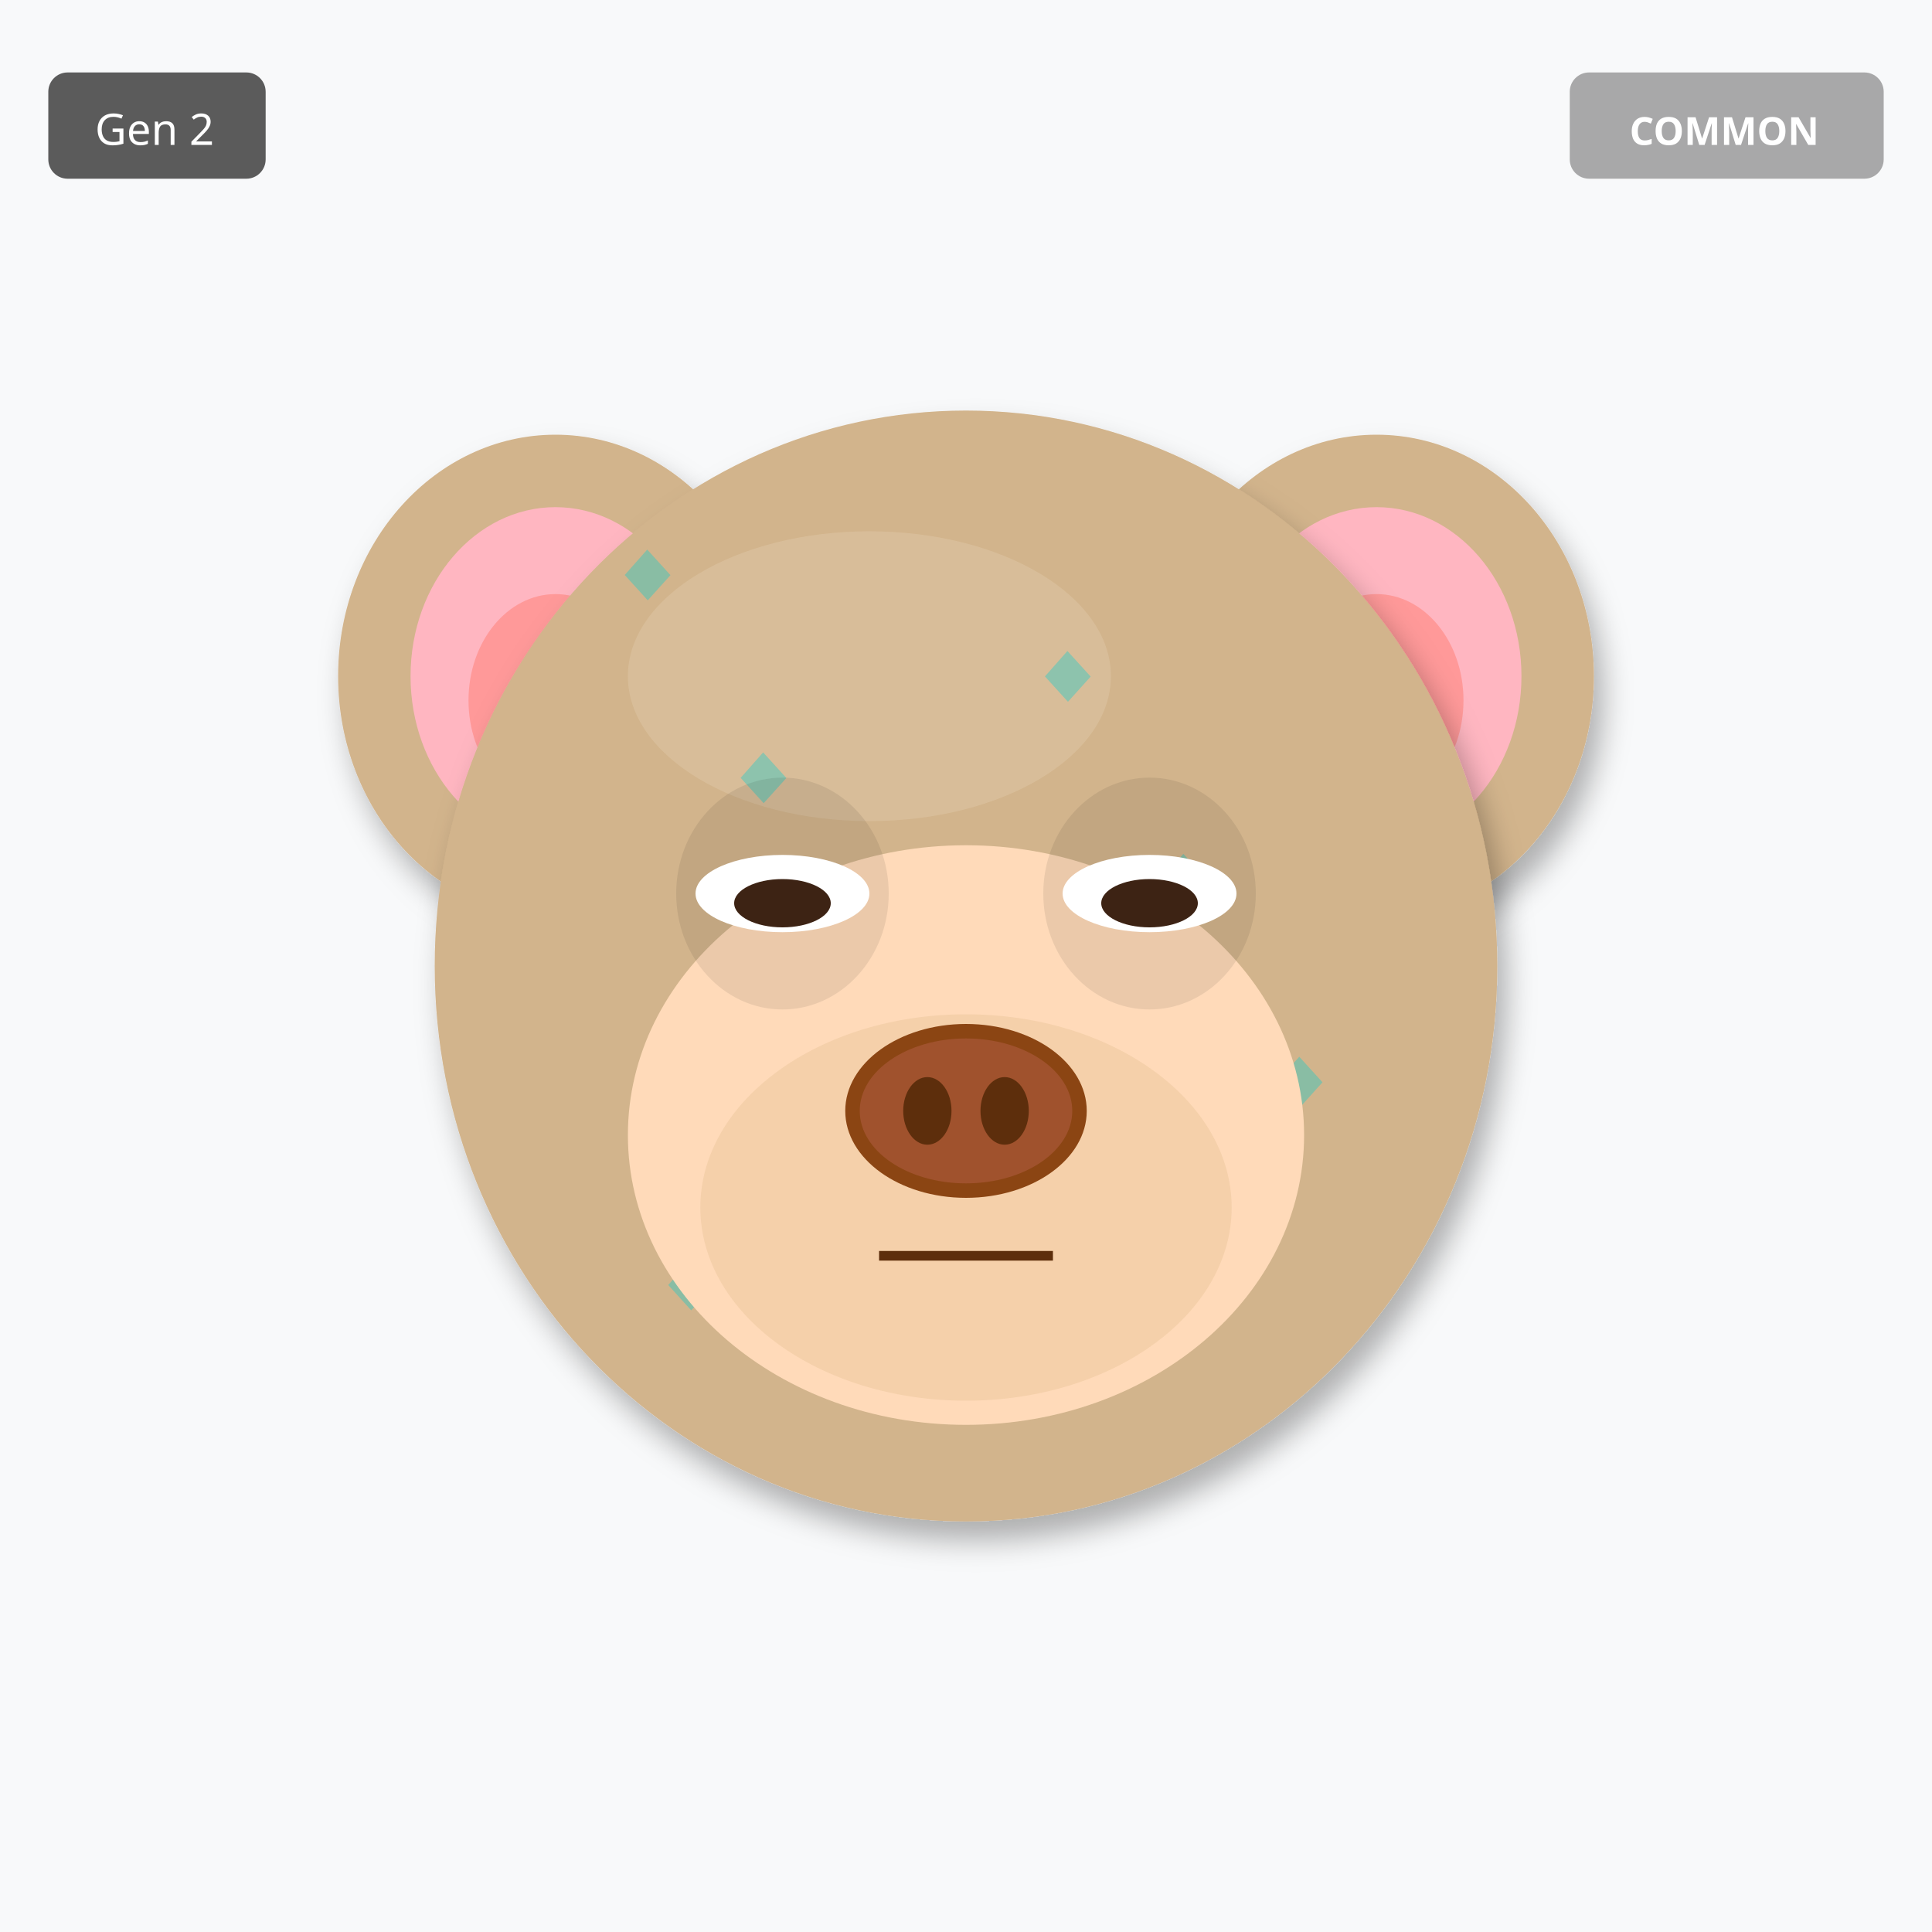
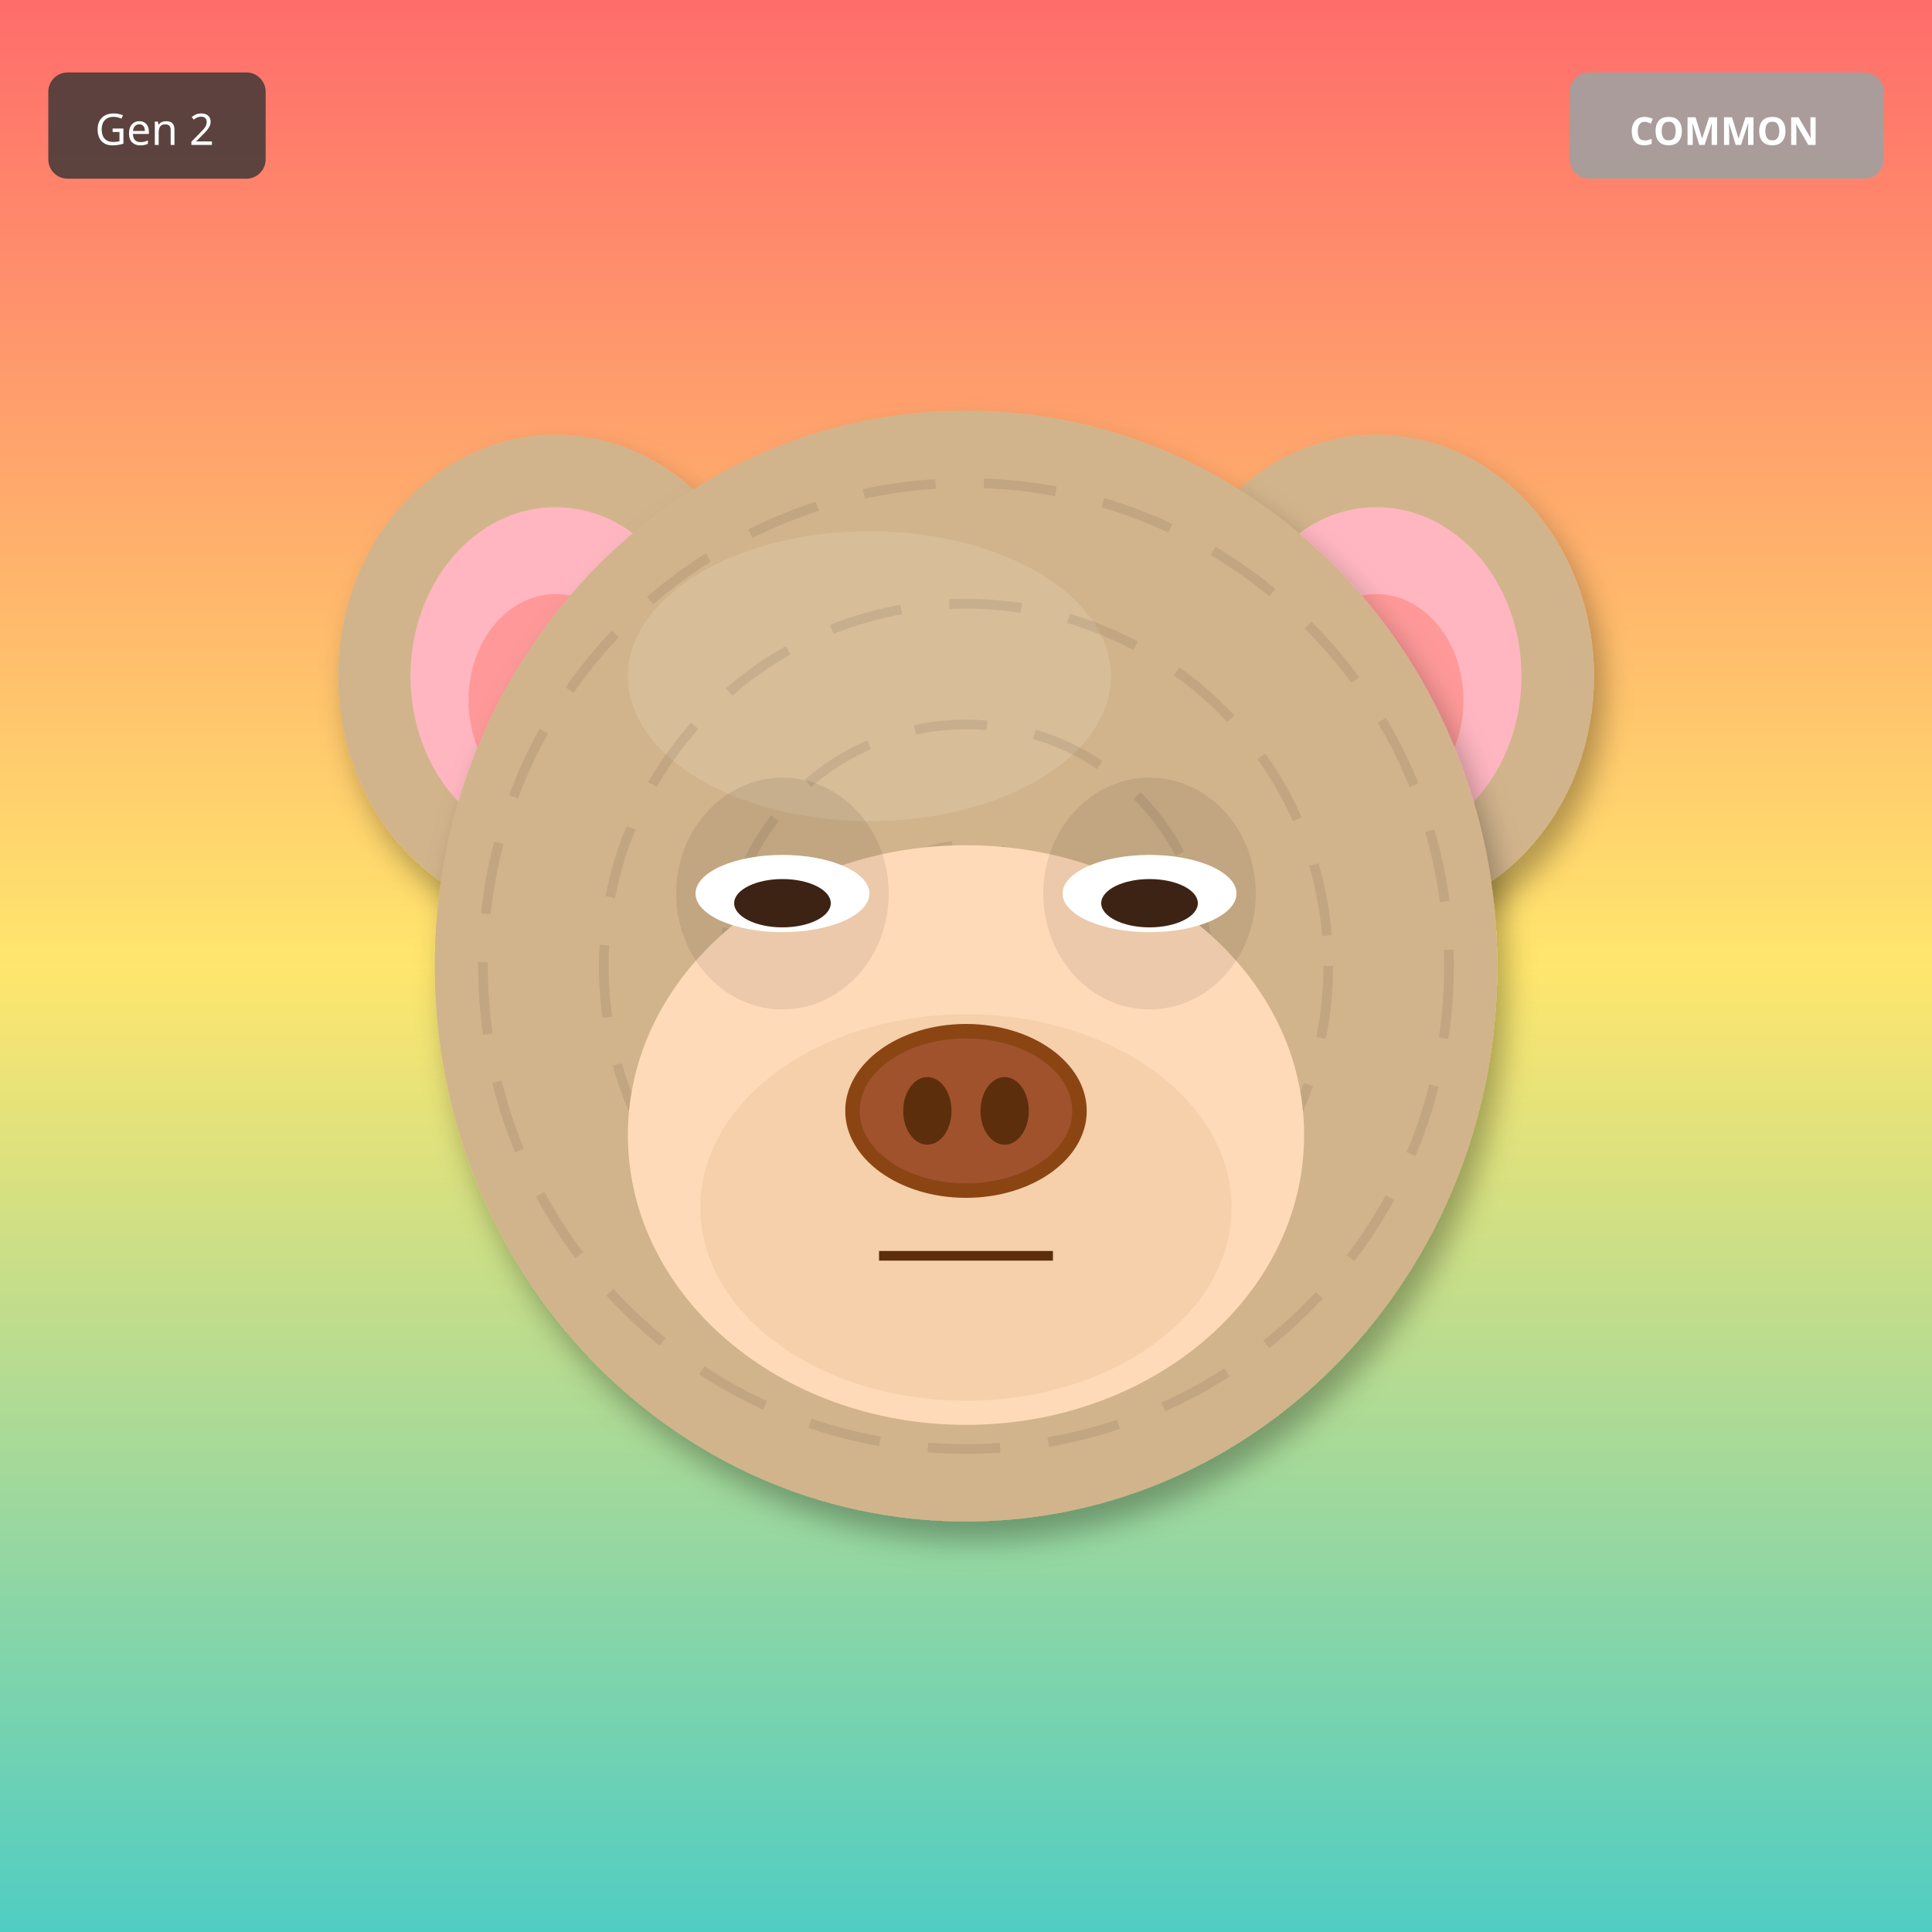
<svg xmlns="http://www.w3.org/2000/svg" width="400" height="400" viewBox="0 0 400 400">
  <defs>
    <filter id="shadow" x="-20%" y="-20%" width="140%" height="140%">
      <feDropShadow dx="2" dy="4" stdDeviation="3" flood-opacity="0.3" />
    </filter>
    <filter id="glow" x="-50%" y="-50%" width="200%" height="200%">
      <feGaussianBlur stdDeviation="8" result="blur" />
      <feMerge>
        <feMergeNode in="blur" />
        <feMergeNode in="SourceGraphic" />
      </feMerge>
    </filter>
    <linearGradient id="rainbow-body" x1="0%" y1="0%" x2="100%" y2="100%">
      <stop offset="0%" stop-color="#FF6B6B" />
      <stop offset="25%" stop-color="#FFE66D" />
      <stop offset="50%" stop-color="#4ECDC4" />
      <stop offset="75%" stop-color="#45B7D1" />
      <stop offset="100%" stop-color="#DDA0DD" />
    </linearGradient>
    <radialGradient id="galaxy-body" cx="30%" cy="30%">
      <stop offset="0%" stop-color="#E6E6FA" />
      <stop offset="50%" stop-color="#9370DB" />
      <stop offset="100%" stop-color="#1A0033" />
    </radialGradient>
    <linearGradient id="holo-body" x1="0%" y1="0%" x2="100%" y2="100%">
      <stop offset="0%" stop-color="#FF00FF" />
      <stop offset="50%" stop-color="#00FFFF" />
      <stop offset="100%" stop-color="#FFFF00" />
    </linearGradient>
    <linearGradient id="sky-gradient" x1="0%" y1="0%" x2="0%" y2="100%">
      <stop offset="0%" stop-color="#87CEEB" />
      <stop offset="100%" stop-color="#E0F4FF" />
    </linearGradient>
    <linearGradient id="grass-gradient" x1="0%" y1="0%" x2="0%" y2="100%">
      <stop offset="0%" stop-color="#90EE90" />
      <stop offset="100%" stop-color="#228B22" />
    </linearGradient>
    <linearGradient id="sunset-gradient" x1="0%" y1="0%" x2="0%" y2="100%">
      <stop offset="0%" stop-color="#FF6B6B" />
      <stop offset="50%" stop-color="#FFE66D" />
      <stop offset="100%" stop-color="#4ECDC4" />
    </linearGradient>
    <linearGradient id="aurora-gradient" x1="0%" y1="0%" x2="100%" y2="100%">
      <stop offset="0%" stop-color="#0D1B2A" />
      <stop offset="30%" stop-color="#00FF7F" />
      <stop offset="70%" stop-color="#FF00FF" />
      <stop offset="100%" stop-color="#0D1B2A" />
    </linearGradient>
    <radialGradient id="multiverse-gradient" cx="50%" cy="50%">
      <stop offset="0%" stop-color="#FFD700" />
      <stop offset="40%" stop-color="#FF00FF" />
      <stop offset="70%" stop-color="#00FFFF" />
      <stop offset="100%" stop-color="#000" />
    </radialGradient>
    <linearGradient id="rift-gradient" x1="0%" y1="0%" x2="100%" y2="100%">
      <stop offset="0%" stop-color="#000" />
      <stop offset="30%" stop-color="#9400D3" />
      <stop offset="50%" stop-color="#00FFFF" />
      <stop offset="70%" stop-color="#9400D3" />
      <stop offset="100%" stop-color="#000" />
    </linearGradient>
    <linearGradient id="heaven-gradient" x1="0%" y1="0%" x2="0%" y2="100%">
      <stop offset="0%" stop-color="#FFF" />
      <stop offset="50%" stop-color="#FFD700" stop-opacity="0.3" />
      <stop offset="100%" stop-color="#F0F8FF" />
    </linearGradient>
    <clipPath id="head-clip">
      <ellipse cx="200" cy="200" rx="110" ry="115" />
    </clipPath>
  </defs>
-   <rect width="400" height="400" fill="#F8F9FA" />
+   <rect width="400" height="400" fill="url(#sunset-gradient)" />
  <ellipse cx="115" cy="140" rx="45" ry="50" fill="#D2B48C" filter="url(#shadow)" />
  <ellipse cx="115" cy="140" rx="30" ry="35" fill="#FFB6C1" />
  <ellipse cx="115" cy="145" rx="18" ry="22" fill="#FF9999" />
  <ellipse cx="285" cy="140" rx="45" ry="50" fill="#D2B48C" filter="url(#shadow)" />
  <ellipse cx="285" cy="140" rx="30" ry="35" fill="#FFB6C1" />
  <ellipse cx="285" cy="145" rx="18" ry="22" fill="#FF9999" />
  <ellipse cx="200" cy="200" rx="110" ry="115" fill="#D2B48C" filter="url(#shadow)" />
  <ellipse cx="180" cy="140" rx="50" ry="30" fill="#E8D4B8" opacity="0.3" />
  <g clip-path="url(#head-clip)">
-     <text x="125" y="125" font-size="18" fill="#00CED1" opacity="0.35">◆</text>
-     <text x="212" y="146" font-size="18" fill="#00CED1" opacity="0.35">◆</text>
-     <text x="149" y="167" font-size="18" fill="#00CED1" opacity="0.35">◆</text>
-     <text x="236" y="188" font-size="18" fill="#00CED1" opacity="0.35">◆</text>
-     <text x="173" y="209" font-size="18" fill="#00CED1" opacity="0.35">◆</text>
-     <text x="260" y="230" font-size="18" fill="#00CED1" opacity="0.35">◆</text>
-     <text x="197" y="251" font-size="18" fill="#00CED1" opacity="0.35">◆</text>
-     <text x="134" y="272" font-size="18" fill="#00CED1" opacity="0.35">◆</text>
+     <circle cx="200" cy="200" r="100" fill="none" stroke="#000" stroke-width="2" opacity="0.08" stroke-dasharray="15,10" />
+     <circle cx="200" cy="200" r="75" fill="none" stroke="#000" stroke-width="2" opacity="0.08" stroke-dasharray="15,10" />
+     <circle cx="200" cy="200" r="50" fill="none" stroke="#000" stroke-width="2" opacity="0.08" stroke-dasharray="15,10" />
+     <circle cx="200" cy="200" r="25" fill="none" stroke="#000" stroke-width="2" opacity="0.08" stroke-dasharray="15,10" />
  </g>
  <ellipse cx="200" cy="235" rx="70" ry="60" fill="#FFDAB9" />
  <ellipse cx="200" cy="250" rx="55" ry="40" fill="#DEB887" opacity="0.3" />
  <ellipse cx="162" cy="185" rx="22" ry="24" fill="#000" opacity="0.08" />
  <ellipse cx="238" cy="185" rx="22" ry="24" fill="#000" opacity="0.08" />
  <ellipse cx="162" cy="185" rx="18" ry="8" fill="white" />
  <ellipse cx="162" cy="187" rx="10" ry="5" fill="#3D2314" />
  <ellipse cx="238" cy="185" rx="18" ry="8" fill="white" />
  <ellipse cx="238" cy="187" rx="10" ry="5" fill="#3D2314" />
  <g>
    <ellipse cx="200" cy="230" rx="25" ry="18" fill="#8B4513" />
    <ellipse cx="200" cy="230" rx="22" ry="15" fill="#A0522D" />
    <ellipse cx="192" cy="230" rx="5" ry="7" fill="#5D2E0C" />
    <ellipse cx="208" cy="230" rx="5" ry="7" fill="#5D2E0C" />
  </g>
  <line x1="182" y1="260" x2="218" y2="260" stroke="#5D2E0C" stroke-width="2" />
  <g transform="translate(325, 15)">
    <rect width="65" height="22" rx="4" fill="#A0A0A0" opacity="0.9" />
    <text x="32" y="15" font-size="8" fill="#FFF" text-anchor="middle" font-family="sans-serif" font-weight="bold">COMMON</text>
  </g>
  <g transform="translate(10, 15)">
    <rect width="45" height="22" rx="4" fill="#333" opacity="0.8" />
    <text x="22" y="15" font-size="9" fill="#FFF" text-anchor="middle" font-family="sans-serif">Gen 2</text>
  </g>
</svg>
